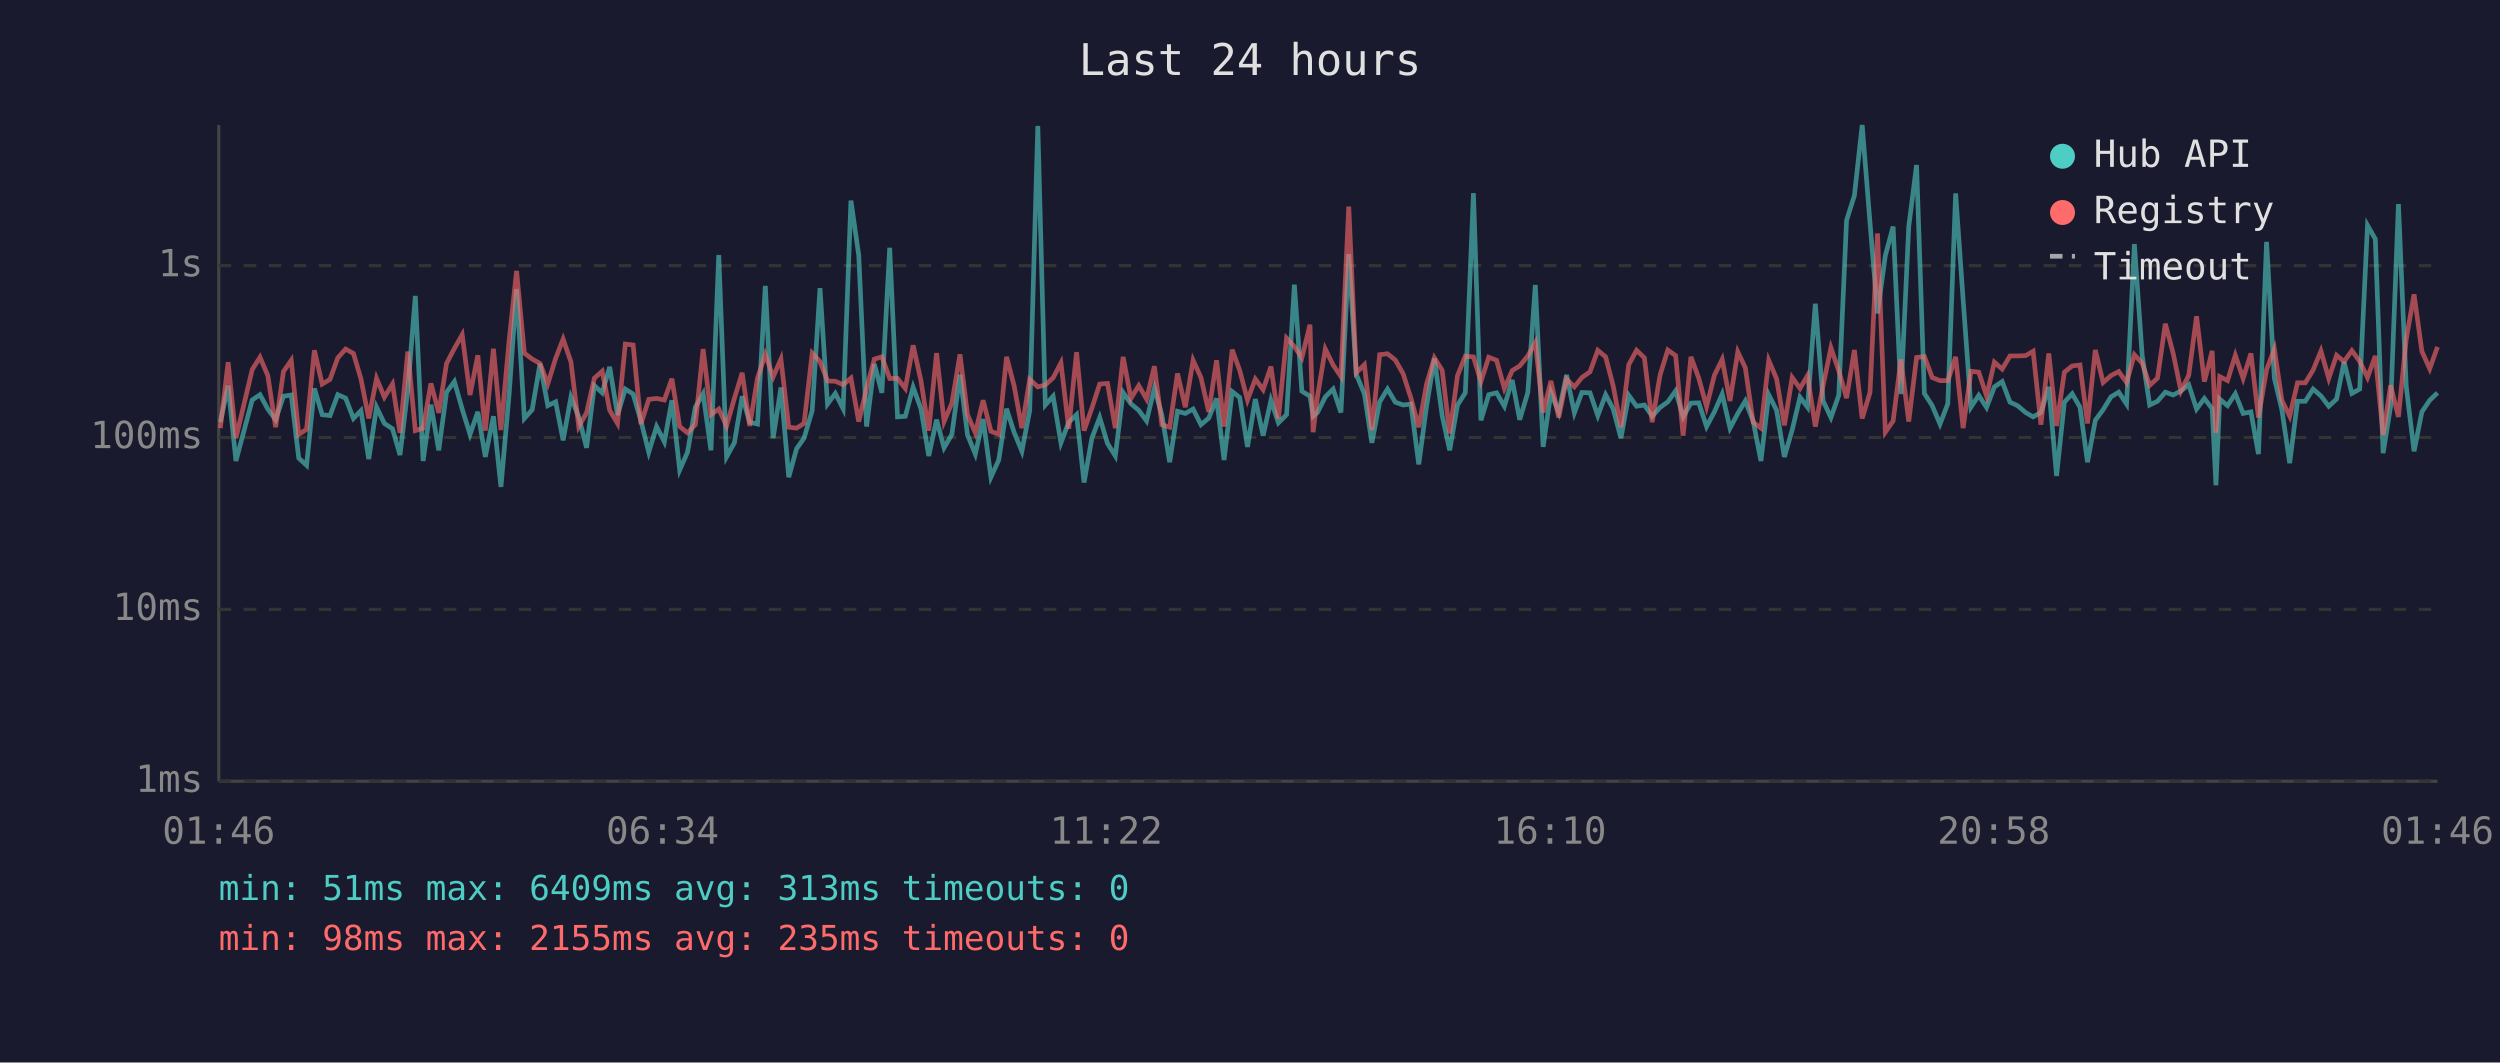
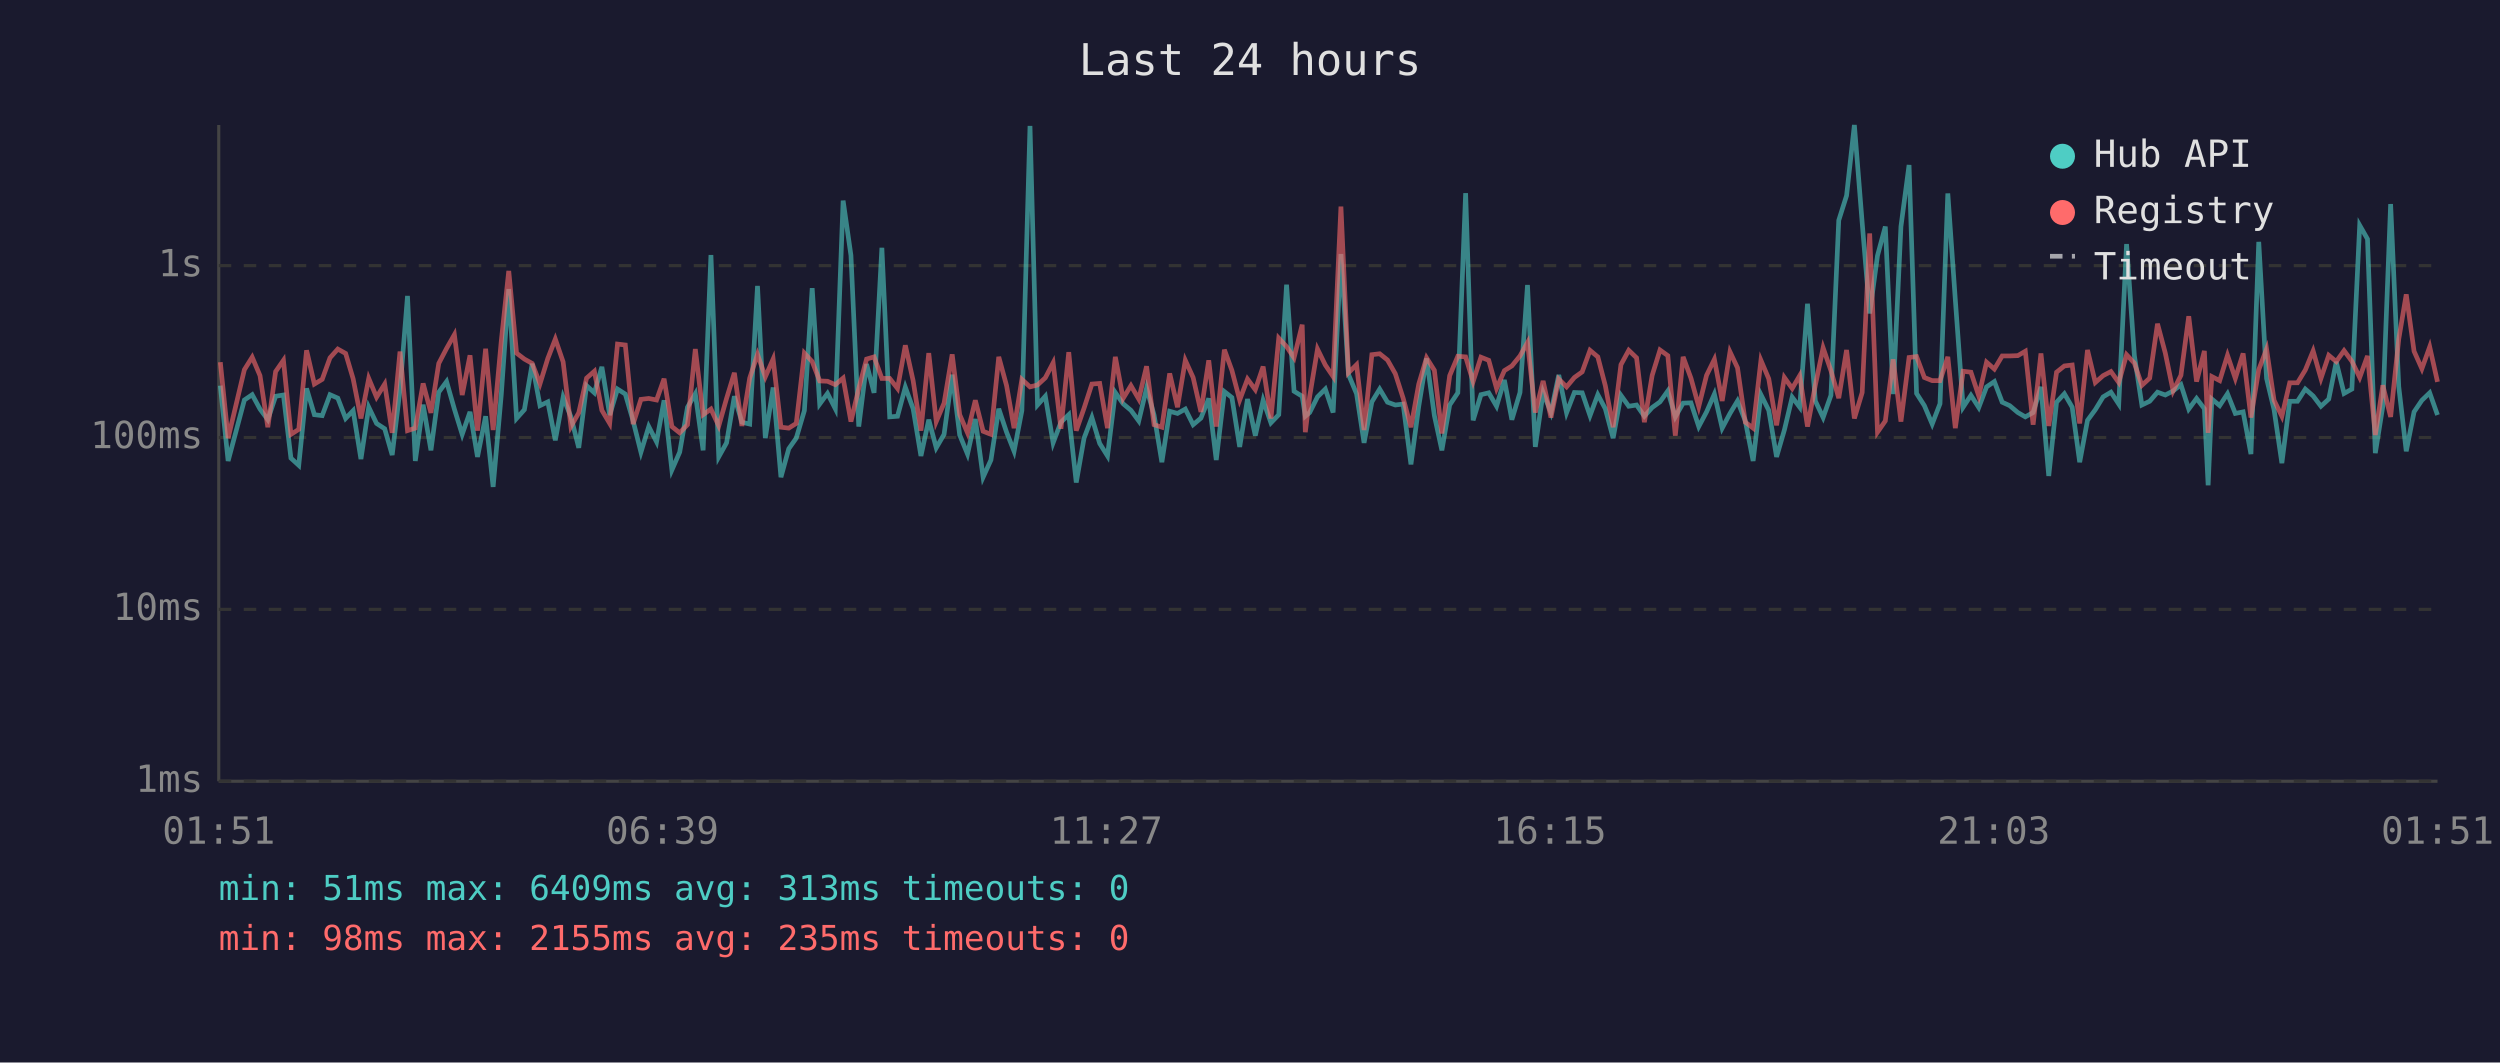
<svg xmlns="http://www.w3.org/2000/svg" viewBox="0 0 800 340" font-family="monospace" font-size="12">
  <rect width="800" height="340" fill="#1a1a2e" />
  <text x="400" y="24" fill="#e0e0e0" font-size="14" text-anchor="middle">Last 24 hours</text>
  <line x1="70" y1="40" x2="70" y2="250" stroke="#444" stroke-width="1" />
  <line x1="70" y1="250" x2="780" y2="250" stroke="#444" stroke-width="1" />
  <line x1="70" y1="250" x2="780" y2="250" stroke="#333" stroke-width="1" stroke-dasharray="4" />
  <text x="65" y="250" fill="#888" text-anchor="end" dominant-baseline="middle">1ms</text>
  <line x1="70" y1="195" x2="780" y2="195" stroke="#333" stroke-width="1" stroke-dasharray="4" />
  <text x="65" y="195" fill="#888" text-anchor="end" dominant-baseline="middle">10ms</text>
  <line x1="70" y1="140" x2="780" y2="140" stroke="#333" stroke-width="1" stroke-dasharray="4" />
  <text x="65" y="140" fill="#888" text-anchor="end" dominant-baseline="middle">100ms</text>
  <line x1="70" y1="85" x2="780" y2="85" stroke="#333" stroke-width="1" stroke-dasharray="4" />
  <text x="65" y="85" fill="#888" text-anchor="end" dominant-baseline="middle">1s</text>
-   <text x="70" y="270" fill="#888" text-anchor="middle">01:46</text>
-   <text x="212" y="270" fill="#888" text-anchor="middle">06:34</text>
-   <text x="354" y="270" fill="#888" text-anchor="middle">11:22</text>
-   <text x="496" y="270" fill="#888" text-anchor="middle">16:10</text>
-   <text x="638" y="270" fill="#888" text-anchor="middle">20:58</text>
-   <text x="780" y="270" fill="#888" text-anchor="middle">01:46</text>
-   <polyline points="70.5,135.1 73.0,123.4 75.5,147.5 80.7,128.0 83.2,126.3 85.7,130.9 88.2,134.3 90.7,126.8 93.2,126.4 95.6,146.6 98.1,148.9 100.6,124.3 103.1,132.7 105.6,133.0 108.1,126.3 110.6,127.4 113.1,133.9 115.5,131.4 118.0,146.9 120.5,130.3 123.0,135.5 125.6,137.2 128.0,145.6 130.5,124.7 132.9,94.7 135.4,147.5 137.9,129.5 140.4,144.1 142.9,125.5 145.4,122.1 147.9,130.9 150.4,139.0 152.9,131.8 155.3,146.2 157.9,133.2 160.3,155.8 162.9,126.4 165.3,92.5 167.8,133.9 170.3,131.1 172.8,116.4 175.3,129.8 177.8,128.6 180.2,140.9 182.7,127.1 185.2,133.4 187.7,143.3 190.2,123.4 192.7,125.7 195.1,117.4 197.6,132.8 200.1,124.5 202.6,126.1 205.1,134.7 207.6,144.7 210.1,136.5 212.6,141.4 215.0,128.1 217.5,150.4 220.0,144.7 222.5,130.3 225.0,126.0 227.5,144.1 230.0,81.6 232.5,146.2 235.0,141.7 237.5,126.8 239.9,135.1 242.4,135.7 244.9,91.5 247.4,140.2 249.9,124.0 252.4,152.7 254.9,143.6 257.3,140.2 259.9,131.4 262.4,92.2 264.8,129.3 267.3,125.9 269.8,130.8 272.3,64.2 274.8,81.7 277.3,136.5 279.8,116.5 282.2,125.7 284.7,79.3 287.2,133.4 289.7,133.2 292.2,123.9 294.7,130.8 297.2,145.9 299.7,134.3 302.1,143.3 304.6,139.0 307.2,119.9 309.6,139.2 312.1,145.3 314.6,134.1 317.1,152.7 319.6,147.2 322.1,130.8 324.5,138.3 327.0,144.4 329.5,131.4 332.1,40.3 334.5,129.6 337.0,126.8 339.5,141.7 342.0,135.1 344.5,132.7 346.9,154.4 349.4,140.2 351.9,133.6 354.4,141.9 356.9,145.9 359.4,125.6 361.9,129.2 364.4,131.3 366.9,134.7 369.4,124.2 371.8,132.8 374.3,147.9 376.8,131.6 379.3,132.3 381.8,130.9 384.3,135.9 386.8,133.8 389.3,127.5 391.7,147.2 394.3,125.3 396.7,127.2 399.2,143.0 401.7,127.7 404.2,139.4 406.7,128.1 409.1,135.3 411.7,132.7 414.2,91.1 416.6,125.2 419.2,126.8 420.2,133.2 421.6,132.0 424.1,127.0 426.6,124.5 429.1,132.0 431.6,81.3 434.0,119.8 436.6,126.0 439.0,141.7 441.5,128.6 444.0,124.5 446.5,128.7 449.0,129.6 451.5,129.3 454.0,148.6 456.5,130.0 459.0,114.7 461.5,133.0 463.9,144.1 466.4,129.6 468.9,125.7 471.5,61.8 473.9,134.5 476.4,126.3 478.9,125.7 481.4,130.0 483.9,121.6 486.3,134.3 488.9,125.6 491.3,91.2 493.8,143.0 496.3,125.6 498.8,132.0 501.3,120.0 503.8,132.1 506.2,125.6 508.8,125.7 511.3,133.0 513.8,126.3 516.2,130.8 518.7,140.2 521.2,126.5 523.7,130.0 526.2,129.6 528.7,133.2 531.2,130.4 533.7,128.6 536.2,125.1 538.6,133.4 541.1,129.0 543.6,128.9 546.1,136.5 548.6,131.8 551.1,126.1 553.6,137.0 556.1,132.3 558.5,128.3 561.0,134.7 563.5,147.5 566.0,126.3 568.5,131.3 571.0,146.2 573.5,137.6 576.0,127.1 578.4,130.3 580.9,97.2 583.4,128.3 585.9,133.6 588.4,126.5 590.9,70.5 593.4,62.6 595.9,40.0 598.4,71.3 600.8,100.3 603.3,81.8 605.8,72.5 608.3,126.1 610.8,72.5 613.3,52.8 615.8,125.9 618.3,129.8 620.8,135.7 623.3,129.2 625.8,61.9 628.2,95.9 630.7,130.3 633.2,126.5 635.7,130.4 638.2,123.8 640.7,122.1 643.2,128.7 645.6,129.8 648.2,132.0 650.6,133.4 653.1,132.0 655.6,123.8 658.1,152.3 660.6,128.7 663.1,126.0 665.6,130.3 668.0,147.9 670.5,134.5 673.0,131.1 675.5,127.0 678.0,125.5 680.5,129.3 683.0,78.1 685.5,113.8 687.9,129.6 690.4,128.4 692.9,125.5 695.4,126.4 697.9,125.1 700.4,123.1 702.9,130.9 705.4,127.5 707.9,130.8 709.1,155.3 710.3,127.7 712.8,129.8 715.3,126.0 717.8,132.3 720.3,131.8 722.7,145.3 725.3,77.4 727.8,121.1 730.2,131.1 732.7,148.2 735.2,128.4 737.7,128.4 740.2,124.5 742.7,126.7 745.2,130.0 747.7,127.7 750.1,115.8 752.6,125.9 755.1,124.5 757.6,72.1 760.1,76.5 762.6,145.0 765.0,130.0 767.5,65.3 770.0,123.7 772.5,144.4 775.0,131.8 777.5,128.1 780.0,125.7" fill="none" stroke="#4ecdc4" stroke-width="1.5" opacity="0.6" />
-   <polyline points="70.5,137.0 73.0,115.9 75.5,140.2 80.7,118.3 83.2,114.3 85.7,120.2 88.2,136.7 90.7,118.9 93.2,115.3 95.6,139.0 98.1,137.4 100.6,112.1 103.1,122.9 105.6,121.4 108.1,114.5 110.6,111.7 113.1,113.1 115.5,121.2 118.0,133.9 120.5,121.1 123.0,127.1 125.6,122.9 128.0,138.5 130.5,112.5 132.9,137.8 135.4,137.0 137.9,122.7 140.4,132.1 142.9,116.3 145.4,111.5 147.9,107.1 150.4,126.4 152.9,113.7 155.3,137.8 157.9,111.6 160.3,137.6 162.9,109.2 165.3,86.7 167.8,113.0 170.3,114.9 172.8,116.3 175.3,122.8 177.8,114.7 180.2,108.5 182.7,115.8 185.2,136.5 187.7,132.1 190.2,121.0 192.7,118.8 195.1,131.3 197.6,135.5 200.1,110.1 202.6,110.4 205.1,135.7 207.6,127.8 210.1,127.5 212.6,128.0 215.0,121.2 217.5,136.5 220.0,138.5 222.5,135.9 225.0,111.7 227.5,132.7 230.0,130.9 232.5,136.3 235.0,127.5 237.5,119.3 239.9,136.3 242.4,121.0 244.9,113.4 247.4,120.6 249.9,114.9 252.4,136.7 254.9,137.0 257.3,135.5 259.9,113.0 262.4,115.7 264.8,121.9 267.3,122.0 269.8,123.1 272.3,121.0 274.8,134.9 277.3,124.3 279.8,114.9 282.2,114.2 284.7,121.1 287.2,121.1 289.7,124.3 292.2,110.5 294.7,121.8 297.2,137.8 299.7,113.0 302.1,134.9 304.6,129.0 307.2,113.4 309.6,132.7 312.1,138.5 314.6,128.1 317.1,138.0 319.6,139.0 322.1,114.2 324.5,123.4 327.0,137.0 329.5,121.4 332.1,123.8 334.5,123.2 337.0,120.9 339.5,116.1 342.0,137.2 344.5,112.7 346.9,137.8 349.4,130.6 351.9,122.9 354.4,122.7 356.9,137.0 359.4,114.2 361.9,127.5 364.4,123.4 366.9,127.7 369.4,117.2 371.8,135.9 374.3,136.7 376.8,119.5 379.3,130.3 381.8,115.3 384.3,120.8 386.8,131.8 389.3,115.3 391.7,136.5 394.3,111.9 396.7,118.5 399.2,128.0 401.7,121.3 404.2,124.7 406.7,117.3 409.1,133.9 411.7,108.2 414.2,110.9 416.6,114.5 419.2,103.9 420.2,138.3 421.6,126.8 424.1,111.7 426.6,116.8 429.1,120.5 431.6,66.1 434.0,119.3 436.6,116.7 439.0,137.6 441.5,113.5 444.0,113.2 446.5,115.2 449.0,119.6 451.5,127.4 454.0,136.7 456.5,122.9 459.0,114.5 461.5,118.5 463.9,138.7 466.4,120.2 468.9,114.0 471.5,114.2 473.9,122.1 476.4,114.3 478.9,115.3 481.4,124.3 483.9,118.6 486.3,117.1 488.9,113.9 491.3,109.6 493.8,132.0 496.3,121.9 498.8,133.6 501.3,121.3 503.8,123.8 506.2,120.8 508.8,119.0 511.3,112.1 513.8,114.2 516.2,123.4 518.7,136.7 521.2,116.7 523.7,112.1 526.2,114.5 528.7,135.1 531.2,120.1 533.7,112.0 536.2,113.8 538.6,139.4 541.1,114.2 543.6,121.0 546.1,130.1 548.6,120.1 551.1,115.0 553.6,128.3 556.1,112.6 558.5,117.7 561.0,135.1 563.5,137.0 566.0,115.3 568.5,121.2 571.0,136.1 573.5,120.8 576.0,124.3 578.4,120.2 580.9,136.5 583.4,123.3 585.9,111.3 588.4,118.6 590.9,127.4 593.4,112.0 595.9,133.9 598.4,125.6 600.8,74.7 603.3,138.3 605.8,134.7 608.3,115.0 610.8,134.9 613.3,114.4 615.8,114.1 618.3,120.8 620.8,121.8 623.3,121.8 625.8,114.2 628.2,137.0 630.7,118.8 633.2,119.1 635.7,126.7 638.2,115.9 640.7,118.1 643.2,113.9 645.6,113.9 648.2,113.8 650.6,112.4 653.1,135.9 655.6,113.1 658.1,136.3 660.6,119.1 663.1,117.1 665.6,116.8 668.0,135.5 670.5,112.0 673.0,122.4 675.5,120.2 678.0,118.9 680.5,122.4 683.0,113.5 685.5,116.2 687.9,123.3 690.4,121.0 692.9,103.6 695.4,113.0 697.9,125.1 700.4,120.1 702.9,101.2 705.4,122.1 707.9,112.3 709.1,138.5 710.3,120.5 712.8,121.8 715.3,113.7 717.8,121.1 720.3,113.1 722.7,133.6 725.3,118.3 727.8,111.7 730.2,128.1 732.7,133.2 735.2,122.5 737.7,122.5 740.2,118.4 742.7,112.3 745.2,121.1 747.7,113.7 750.1,115.7 752.6,112.2 755.1,115.6 757.6,120.8 760.1,113.9 762.6,139.2 765.0,123.3 767.5,133.4 770.0,108.5 772.5,94.2 775.0,112.4 777.5,118.0 780.0,111.0" fill="none" stroke="#ff6b6b" stroke-width="1.5" opacity="0.6" />
+   <text x="70" y="270" fill="#888" text-anchor="middle">01:51</text>
+   <text x="212" y="270" fill="#888" text-anchor="middle">06:39</text>
+   <text x="354" y="270" fill="#888" text-anchor="middle">11:27</text>
+   <text x="496" y="270" fill="#888" text-anchor="middle">16:15</text>
+   <text x="638" y="270" fill="#888" text-anchor="middle">21:03</text>
+   <text x="780" y="270" fill="#888" text-anchor="middle">01:51</text>
+   <polyline points="70.5,123.4 73.0,147.5 78.2,128.0 80.7,126.3 83.2,130.9 85.7,134.3 88.2,126.8 90.7,126.4 93.1,146.6 95.6,148.9 98.1,124.3 100.6,132.7 103.1,133.0 105.6,126.3 108.1,127.4 110.6,133.9 113.0,131.4 115.5,146.9 118.0,130.3 120.5,135.5 123.1,137.2 125.5,145.6 128.0,124.7 130.4,94.7 132.9,147.5 135.4,129.5 137.9,144.1 140.4,125.5 142.9,122.1 145.4,130.9 147.9,139.0 150.4,131.8 152.8,146.2 155.4,133.2 157.8,155.8 160.4,126.4 162.8,92.5 165.3,133.9 167.8,131.1 170.3,116.4 172.8,129.8 175.3,128.6 177.7,140.9 180.2,127.1 182.7,133.4 185.2,143.3 187.7,123.4 190.2,125.7 192.6,117.4 195.1,132.8 197.6,124.5 200.1,126.1 202.6,134.7 205.1,144.7 207.6,136.5 210.1,141.4 212.5,128.1 215.0,150.4 217.5,144.7 220.0,130.3 222.5,126.0 225.0,144.1 227.5,81.6 230.0,146.2 232.5,141.7 235.0,126.8 237.4,135.1 239.9,135.7 242.4,91.5 244.9,140.2 247.4,124.0 249.9,152.7 252.4,143.6 254.8,140.2 257.4,131.4 259.9,92.2 262.3,129.3 264.8,125.9 267.3,130.8 269.8,64.2 272.3,81.7 274.8,136.5 277.3,116.5 279.7,125.7 282.2,79.3 284.7,133.4 287.2,133.2 289.7,123.9 292.2,130.8 294.7,145.9 297.2,134.3 299.6,143.3 302.1,139.0 304.7,119.9 307.1,139.2 309.6,145.3 312.1,134.1 314.6,152.7 317.1,147.2 319.6,130.8 322.1,138.3 324.5,144.4 327.0,131.4 329.6,40.3 332.0,129.6 334.5,126.8 337.0,141.7 339.5,135.1 342.0,132.7 344.4,154.4 346.9,140.2 349.4,133.6 351.9,141.9 354.4,145.9 356.9,125.6 359.4,129.2 361.9,131.3 364.4,134.7 366.9,124.2 369.3,132.8 371.8,147.9 374.3,131.6 376.8,132.3 379.3,130.9 381.8,135.9 384.3,133.8 386.8,127.5 389.2,147.2 391.8,125.3 394.2,127.2 396.7,143.0 399.2,127.7 401.7,139.4 404.2,128.1 406.7,135.3 409.2,132.7 411.7,91.1 414.1,125.2 416.7,126.8 417.7,133.2 419.1,132.0 421.6,127.0 424.1,124.5 426.6,132.0 429.1,81.3 431.5,119.8 434.1,126.0 436.5,141.7 439.0,128.6 441.5,124.5 444.0,128.7 446.5,129.6 449.0,129.3 451.5,148.6 454.0,130.0 456.5,114.7 459.0,133.0 461.4,144.1 463.9,129.6 466.5,125.7 469.0,61.8 471.4,134.5 473.9,126.3 476.4,125.7 478.9,130.0 481.4,121.6 483.8,134.3 486.4,125.6 488.8,91.2 491.3,143.0 493.8,125.6 496.3,132.0 498.8,120.0 501.3,132.1 503.8,125.6 506.3,125.7 508.8,133.0 511.3,126.3 513.7,130.8 516.2,140.2 518.7,126.5 521.2,130.0 523.7,129.6 526.2,133.2 528.7,130.4 531.2,128.6 533.7,125.1 536.1,133.4 538.6,129.0 541.1,128.9 543.6,136.5 546.1,131.8 548.6,126.1 551.1,137.0 553.6,132.3 556.0,128.3 558.5,134.7 561.0,147.5 563.5,126.3 566.0,131.3 568.5,146.2 571.0,137.6 573.5,127.1 575.9,130.3 578.4,97.2 580.9,128.3 583.4,133.6 585.9,126.5 588.4,70.5 590.9,62.6 593.4,40.0 595.9,71.3 598.3,100.3 600.8,81.8 603.3,72.5 605.8,126.1 608.3,72.5 610.9,52.8 613.3,125.9 615.8,129.8 618.3,135.7 620.8,129.2 623.3,61.9 625.7,95.9 628.2,130.3 630.7,126.5 633.2,130.4 635.7,123.8 638.2,122.1 640.7,128.7 643.1,129.8 645.7,132.0 648.1,133.4 650.6,132.0 653.1,123.8 655.6,152.3 658.1,128.7 660.6,126.0 663.1,130.3 665.5,147.9 668.0,134.5 670.5,131.1 673.0,127.0 675.5,125.5 678.0,129.3 680.5,78.1 683.0,113.8 685.4,129.6 687.9,128.4 690.4,125.5 692.9,126.4 695.4,125.1 697.9,123.1 700.4,130.9 702.9,127.5 705.4,130.8 706.6,155.3 707.8,127.7 710.3,129.8 712.8,126.0 715.3,132.3 717.8,131.8 720.3,145.3 722.8,77.4 725.3,121.1 727.7,131.1 730.2,148.2 732.7,128.4 735.2,128.4 737.7,124.5 740.2,126.7 742.7,130.0 745.2,127.7 747.6,115.8 750.1,125.9 752.6,124.5 755.1,72.1 757.6,76.5 760.1,145.0 762.5,130.0 765.0,65.3 767.6,123.7 770.0,144.4 772.5,131.8 775.0,128.1 777.5,125.7 780.0,132.8" fill="none" stroke="#4ecdc4" stroke-width="1.5" opacity="0.6" />
+   <polyline points="70.5,115.9 73.0,140.2 78.2,118.3 80.7,114.3 83.2,120.2 85.7,136.7 88.2,118.9 90.7,115.3 93.1,139.0 95.6,137.4 98.1,112.1 100.6,122.9 103.1,121.4 105.6,114.5 108.1,111.7 110.6,113.1 113.0,121.2 115.5,133.9 118.0,121.1 120.5,127.1 123.1,122.9 125.5,138.5 128.0,112.5 130.4,137.8 132.9,137.0 135.4,122.7 137.9,132.1 140.4,116.3 142.9,111.5 145.4,107.1 147.9,126.4 150.4,113.7 152.8,137.8 155.4,111.6 157.8,137.6 160.4,109.2 162.8,86.7 165.3,113.0 167.8,114.9 170.3,116.3 172.8,122.8 175.3,114.7 177.7,108.5 180.2,115.8 182.7,136.5 185.2,132.1 187.7,121.0 190.2,118.8 192.6,131.3 195.1,135.5 197.6,110.1 200.1,110.4 202.6,135.7 205.1,127.8 207.6,127.5 210.1,128.0 212.5,121.2 215.0,136.5 217.5,138.5 220.0,135.9 222.5,111.7 225.0,132.7 227.5,130.9 230.0,136.3 232.5,127.5 235.0,119.3 237.4,136.3 239.9,121.0 242.4,113.4 244.9,120.6 247.4,114.9 249.9,136.7 252.4,137.0 254.8,135.5 257.4,113.0 259.9,115.7 262.3,121.9 264.8,122.0 267.3,123.1 269.8,121.0 272.3,134.9 274.8,124.3 277.3,114.9 279.7,114.2 282.2,121.1 284.7,121.1 287.2,124.3 289.7,110.5 292.2,121.8 294.7,137.8 297.2,113.0 299.6,134.9 302.1,129.0 304.7,113.4 307.1,132.7 309.6,138.5 312.1,128.1 314.6,138.0 317.1,139.0 319.6,114.2 322.1,123.4 324.5,137.0 327.0,121.4 329.6,123.8 332.0,123.2 334.5,120.9 337.0,116.1 339.5,137.2 342.0,112.7 344.4,137.8 346.9,130.6 349.4,122.9 351.9,122.7 354.4,137.0 356.9,114.2 359.4,127.5 361.9,123.4 364.4,127.7 366.9,117.2 369.3,135.9 371.8,136.7 374.3,119.5 376.8,130.3 379.3,115.3 381.8,120.8 384.3,131.8 386.8,115.3 389.2,136.5 391.8,111.9 394.2,118.5 396.7,128.0 399.2,121.3 401.7,124.7 404.2,117.3 406.7,133.9 409.2,108.2 411.7,110.9 414.1,114.5 416.7,103.9 417.7,138.3 419.1,126.8 421.6,111.7 424.1,116.8 426.6,120.5 429.1,66.1 431.5,119.3 434.1,116.7 436.5,137.6 439.0,113.5 441.5,113.2 444.0,115.2 446.5,119.6 449.0,127.4 451.5,136.7 454.0,122.9 456.5,114.5 459.0,118.5 461.4,138.7 463.9,120.2 466.5,114.0 469.0,114.2 471.4,122.1 473.9,114.3 476.4,115.3 478.9,124.3 481.4,118.6 483.8,117.1 486.4,113.9 488.8,109.6 491.3,132.0 493.8,121.9 496.3,133.6 498.8,121.3 501.3,123.8 503.8,120.8 506.3,119.0 508.8,112.1 511.3,114.2 513.7,123.4 516.2,136.7 518.7,116.7 521.2,112.1 523.7,114.5 526.2,135.1 528.7,120.1 531.2,112.0 533.7,113.8 536.1,139.4 538.6,114.2 541.1,121.0 543.6,130.1 546.1,120.1 548.6,115.0 551.1,128.3 553.6,112.6 556.0,117.7 558.5,135.1 561.0,137.0 563.5,115.3 566.0,121.2 568.5,136.1 571.0,120.8 573.5,124.3 575.9,120.2 578.4,136.5 580.9,123.3 583.4,111.3 585.9,118.6 588.4,127.4 590.9,112.0 593.4,133.9 595.9,125.6 598.3,74.7 600.8,138.3 603.3,134.7 605.8,115.0 608.3,134.9 610.9,114.4 613.3,114.1 615.8,120.8 618.3,121.8 620.8,121.8 623.3,114.2 625.7,137.0 628.2,118.8 630.7,119.1 633.2,126.7 635.7,115.9 638.2,118.1 640.7,113.9 643.1,113.9 645.7,113.8 648.1,112.4 650.6,135.9 653.1,113.1 655.6,136.3 658.1,119.1 660.6,117.1 663.1,116.8 665.5,135.5 668.0,112.0 670.5,122.4 673.0,120.2 675.5,118.9 678.0,122.4 680.5,113.5 683.0,116.2 685.4,123.3 687.9,121.0 690.4,103.6 692.9,113.0 695.4,125.1 697.9,120.1 700.4,101.2 702.9,122.1 705.4,112.3 706.6,138.5 707.8,120.5 710.3,121.8 712.8,113.7 715.3,121.1 717.8,113.1 720.3,133.6 722.8,118.3 725.3,111.7 727.7,128.1 730.2,133.2 732.7,122.5 735.2,122.5 737.7,118.4 740.2,112.3 742.7,121.1 745.2,113.7 747.6,115.7 750.1,112.2 752.6,115.6 755.1,120.8 757.6,113.9 760.1,139.2 762.5,123.3 765.0,133.4 767.6,108.5 770.0,94.2 772.5,112.4 775.0,118.0 777.5,111.0 780.0,122.2" fill="none" stroke="#ff6b6b" stroke-width="1.5" opacity="0.6" />
  <circle cx="660" cy="50" r="4" fill="#4ecdc4" />
  <text x="670" y="50" fill="#e0e0e0" dominant-baseline="middle">Hub API</text>
  <circle cx="660" cy="68" r="4" fill="#ff6b6b" />
  <text x="670" y="68" fill="#e0e0e0" dominant-baseline="middle">Registry</text>
  <line x1="656" y1="82" x2="664" y2="82" stroke="#e0e0e0" stroke-width="1.5" stroke-dasharray="4,3" opacity="0.7" />
  <text x="670" y="86" fill="#e0e0e0" dominant-baseline="middle">Timeout</text>
  <text x="70" y="288" fill="#4ecdc4" font-size="11">min: 51ms  max: 6409ms  avg: 313ms  timeouts: 0</text>
  <text x="70" y="304" fill="#ff6b6b" font-size="11">min: 98ms  max: 2155ms  avg: 235ms  timeouts: 0</text>
</svg>
